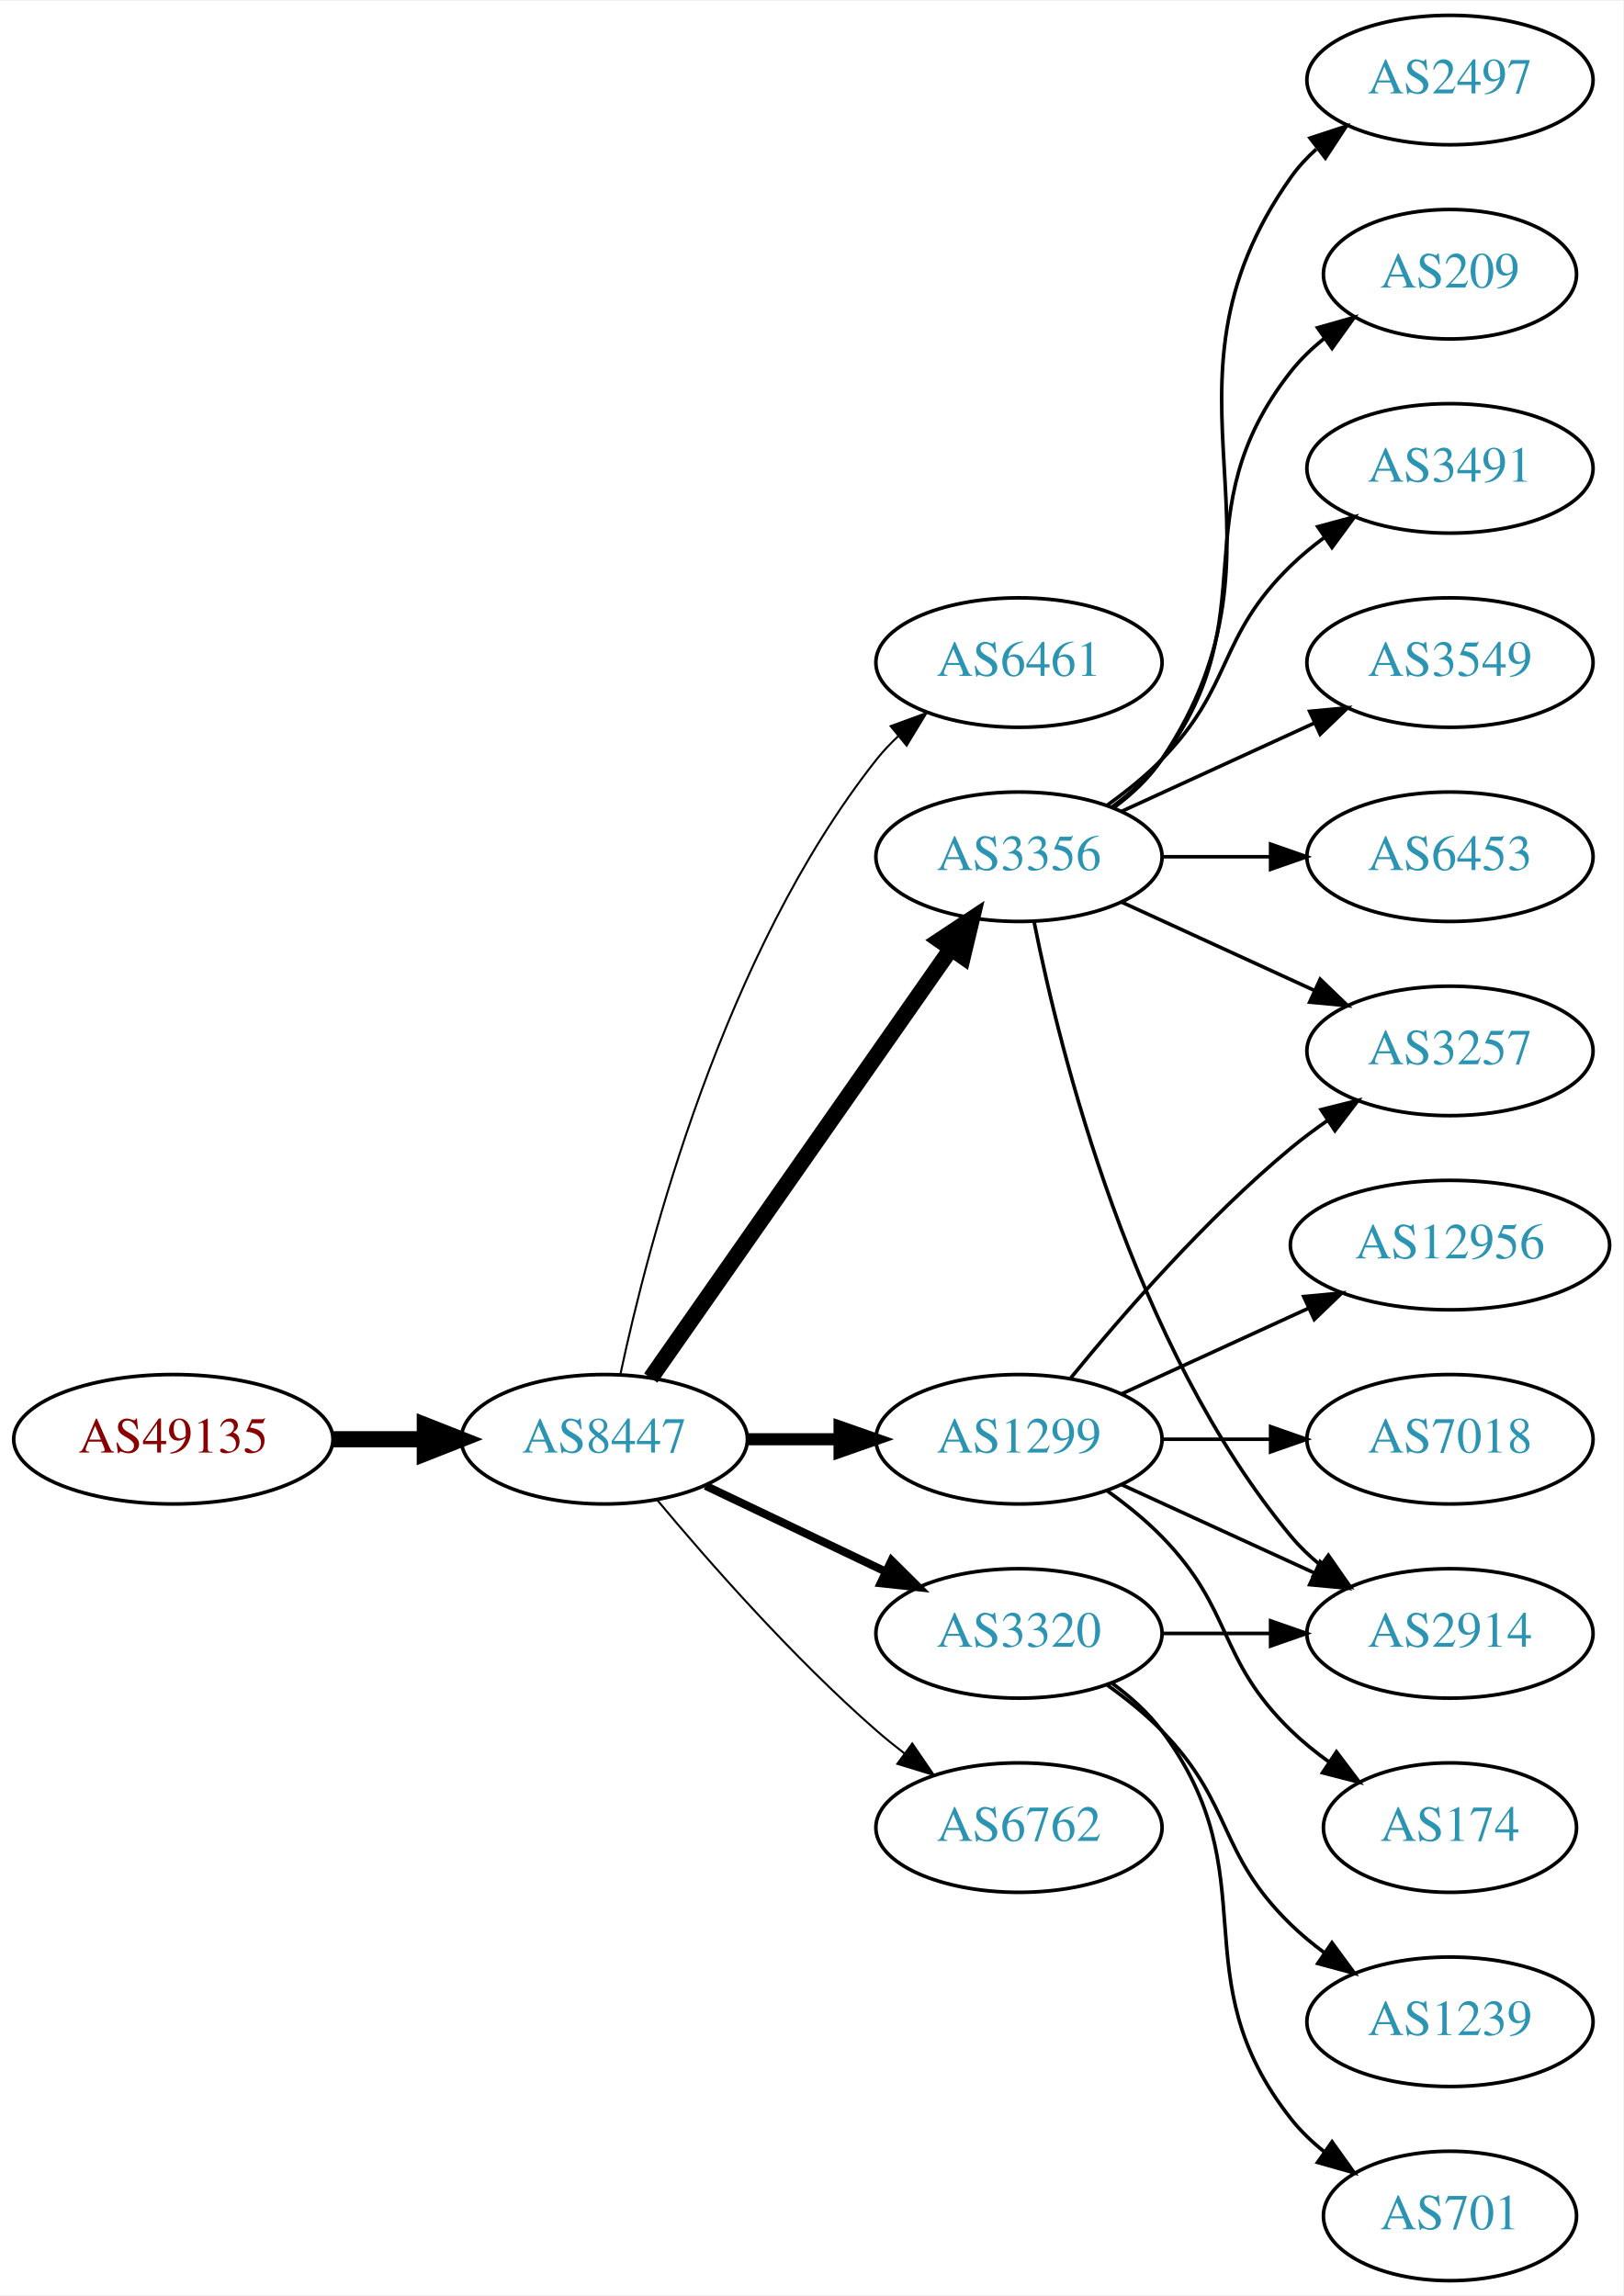
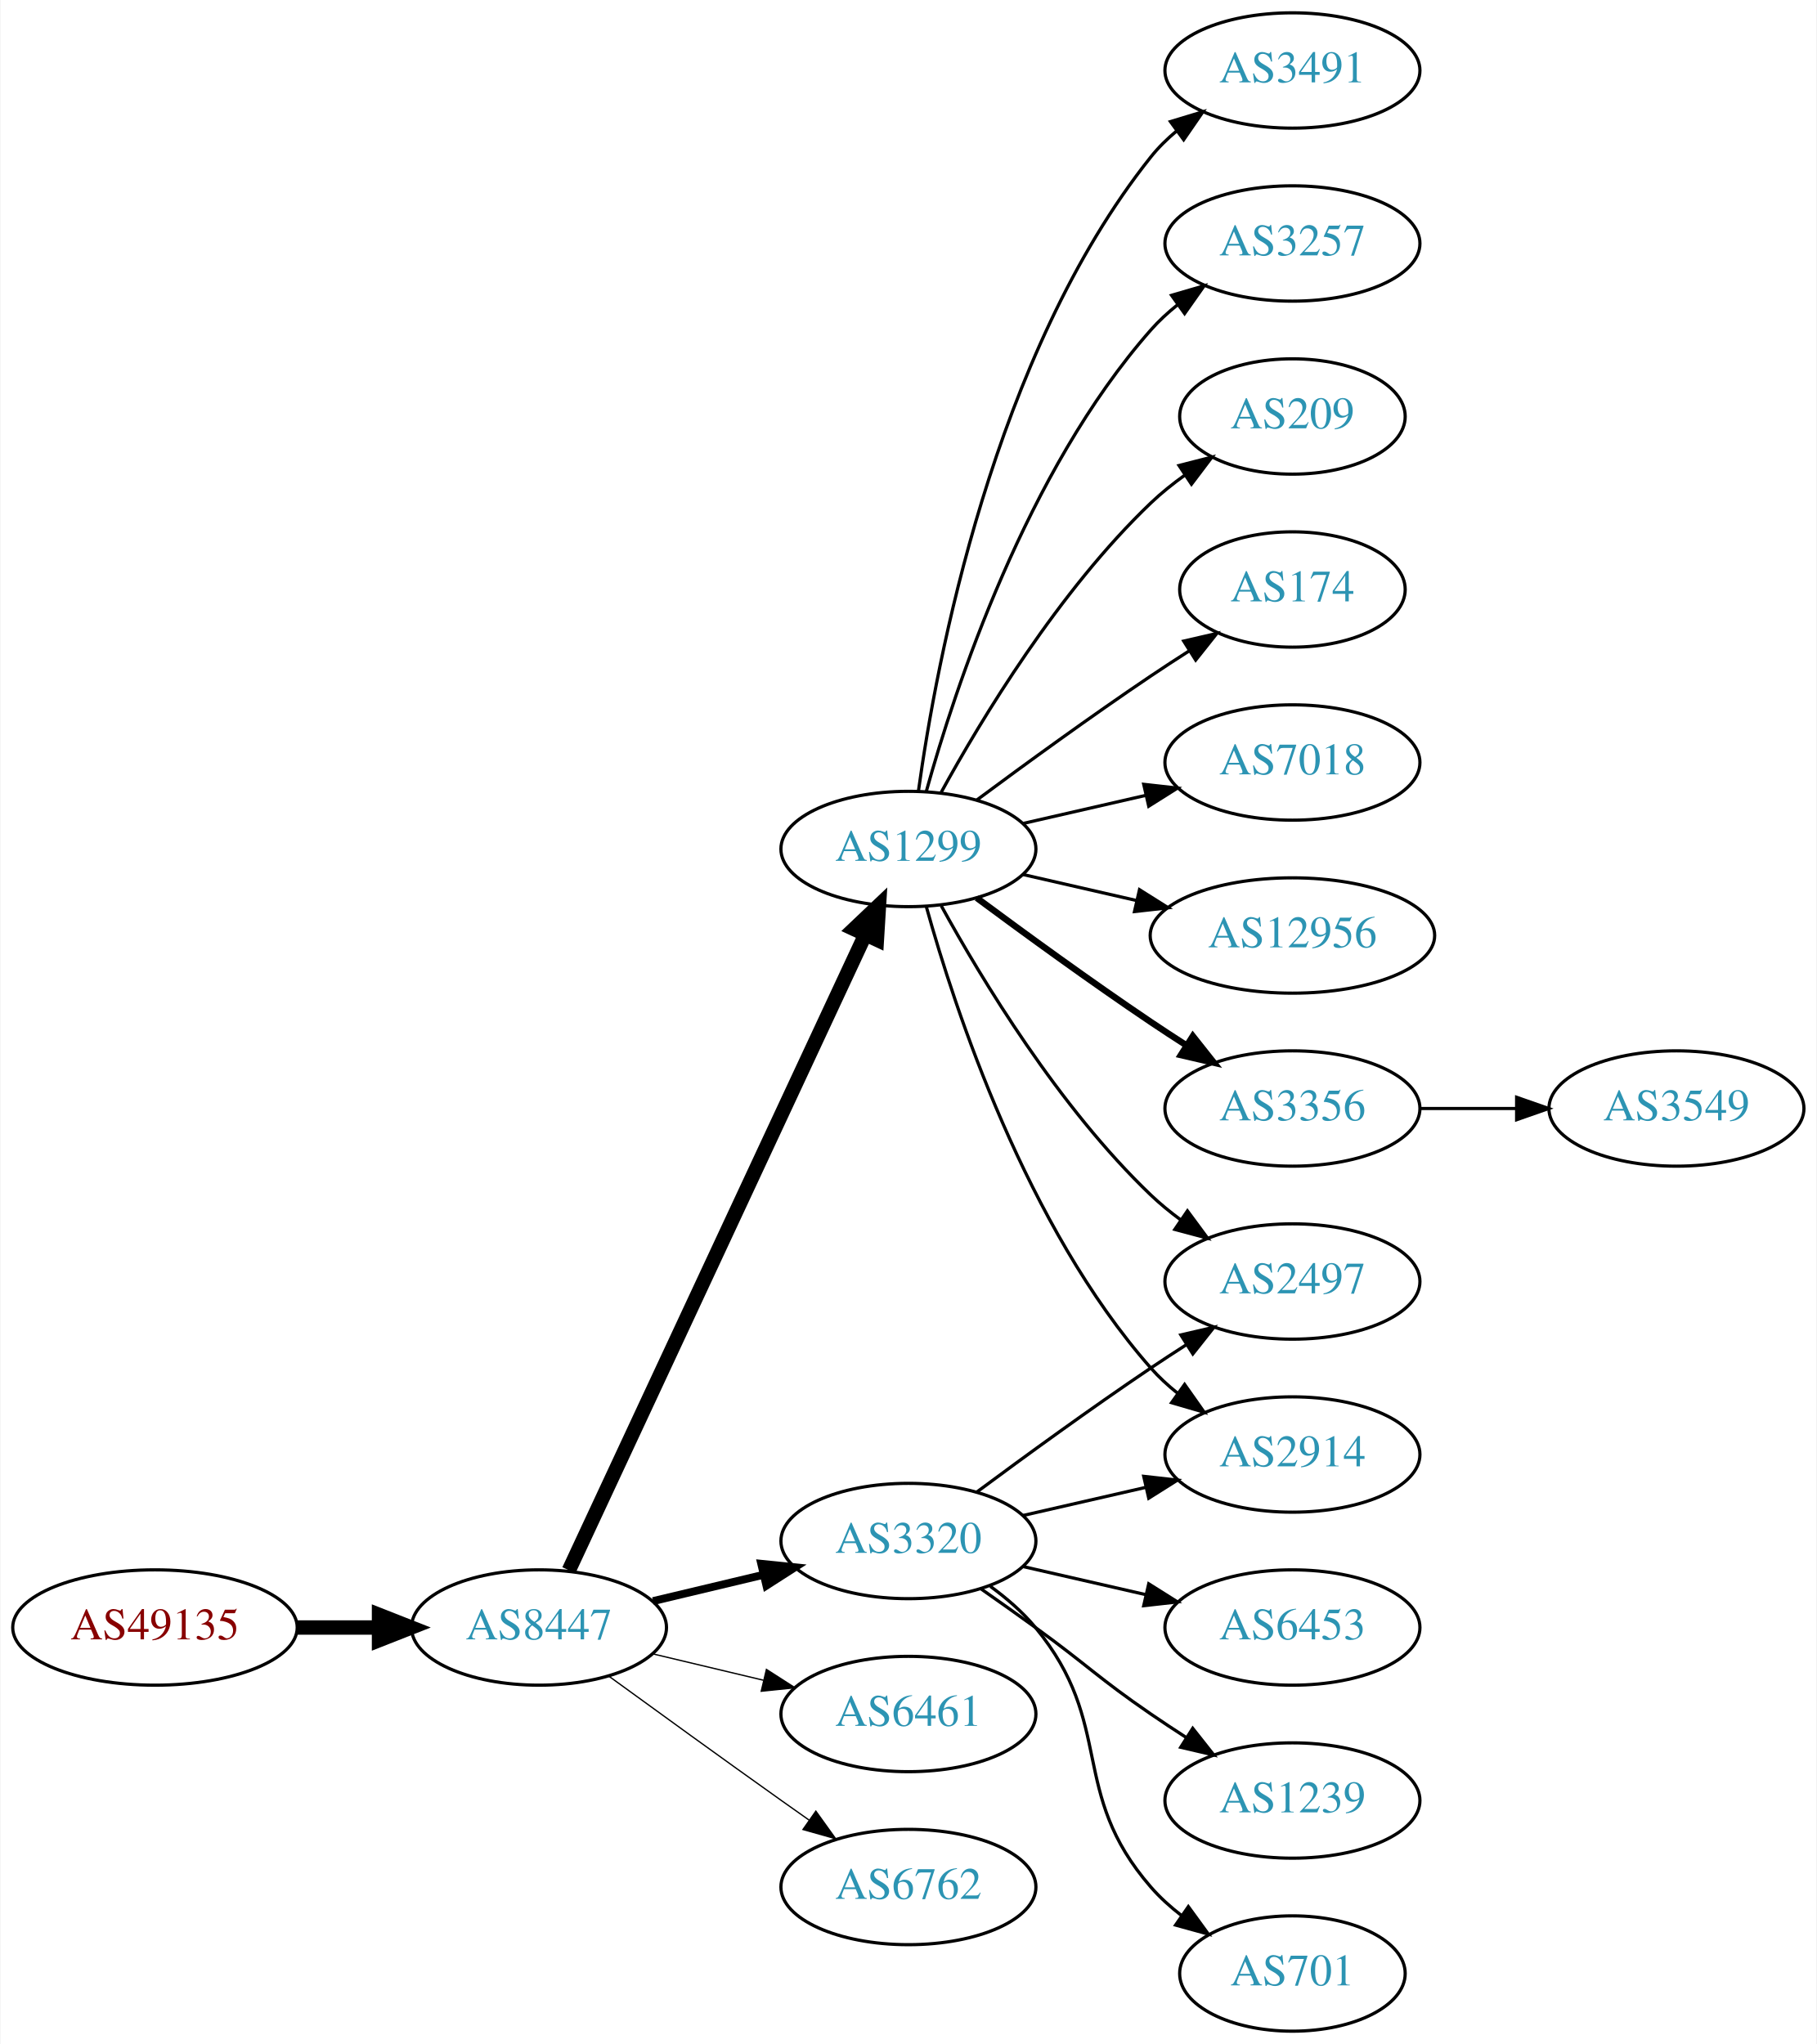
- <svg xmlns="http://www.w3.org/2000/svg" xmlns:xlink="http://www.w3.org/1999/xlink" width="451pt" height="638pt" viewBox="0.00 0.00 451.37 638.00">
+ <svg xmlns="http://www.w3.org/2000/svg" xmlns:xlink="http://www.w3.org/1999/xlink" width="567pt" height="638pt" viewBox="0.00 0.00 566.66 638.00">
  <g id="graph0" class="graph" transform="scale(1 1) rotate(0) translate(4 634)">
-     <polygon fill="white" stroke="none" points="-4,4 -4,-634 447.37,-634 447.37,4 -4,4" />
+     <polygon fill="white" stroke="none" points="-4,4 -4,-634 562.663,-634 562.663,4 -4,4" />
    <g id="node1" class="node">
      <g id="a_node1">
        <a xlink:href="/asn/49135" xlink:title="AS49135 ~ Wirtschaftskammer Oberoesterreich [AT]">
-           <ellipse fill="#ffffff" stroke="black" cx="44.196" cy="-234" rx="44.393" ry="18" />
-           <text text-anchor="middle" x="44.196" y="-230.3" font-family="Times,serif" font-size="14.00" fill="#880000">AS49135</text>
+           <ellipse fill="#ffffff" stroke="black" cx="44.196" cy="-126" rx="44.393" ry="18" />
+           <text text-anchor="middle" x="44.196" y="-122.3" font-family="Times,serif" font-size="14.00" fill="#880000">AS49135</text>
        </a>
      </g>
    </g>
    <g id="node2" class="node">
      <g id="a_node2">
        <a xlink:href="/asn/8447" xlink:title="AS8447 ~ A1 Telekom Austria AG [AT]">
-           <ellipse fill="#ffffff" stroke="black" cx="164.039" cy="-234" rx="39.794" ry="18" />
-           <text text-anchor="middle" x="164.039" y="-230.3" font-family="Times,serif" font-size="14.00" fill="#2c94b3">AS8447</text>
+           <ellipse fill="#ffffff" stroke="black" cx="164.039" cy="-126" rx="39.794" ry="18" />
+           <text text-anchor="middle" x="164.039" y="-122.3" font-family="Times,serif" font-size="14.00" fill="#2c94b3">AS8447</text>
        </a>
      </g>
    </g>
    <g id="edge1" class="edge">
-       <path fill="none" stroke="black" stroke-width="4.5" d="M88.407,-234C96.72,-234 105.482,-234 113.965,-234" />
-       <polygon fill="black" stroke="black" stroke-width="4.5" points="114.123,-237.938 124.123,-234 114.123,-230.063 114.123,-237.938" />
+       <path fill="none" stroke="black" stroke-width="4.5" d="M88.407,-126C96.72,-126 105.482,-126 113.965,-126" />
+       <polygon fill="black" stroke="black" stroke-width="4.5" points="114.123,-129.938 124.123,-126 114.123,-122.063 114.123,-129.938" />
    </g>
    <g id="node3" class="node">
      <g id="a_node3">
-         <a xlink:href="/asn/6461" xlink:title="AS6461 ~ Zayo Bandwidth [US]">
-           <ellipse fill="#ffffff" stroke="black" cx="279.332" cy="-450" rx="39.794" ry="18" />
-           <text text-anchor="middle" x="279.332" y="-446.3" font-family="Times,serif" font-size="14.00" fill="#2c94b3">AS6461</text>
+         <a xlink:href="/asn/3320" xlink:title="AS3320 ~ DTAG [DE]">
+           <ellipse fill="#ffffff" stroke="black" cx="279.332" cy="-153" rx="39.794" ry="18" />
+           <text text-anchor="middle" x="279.332" y="-149.3" font-family="Times,serif" font-size="14.00" fill="#2c94b3">AS3320</text>
        </a>
      </g>
    </g>
    <g id="edge2" class="edge">
-       <path fill="none" stroke="black" stroke-width="0.562" d="M168.529,-252.16C176.16,-288.03 197.152,-369.155 239.685,-423 241.493,-425.288 243.545,-427.462 245.74,-429.51" />
-       <polygon fill="black" stroke="black" stroke-width="0.562" points="243.651,-432.323 253.6,-435.966 248.094,-426.914 243.651,-432.323" />
+       <path fill="none" stroke="black" stroke-width="2.455" d="M199.646,-134.248C210.517,-136.838 222.671,-139.735 234.114,-142.462" />
+       <polygon fill="black" stroke="black" stroke-width="2.455" points="233.397,-145.889 243.936,-144.803 235.02,-139.08 233.397,-145.889" />
    </g>
    <g id="node4" class="node">
      <g id="a_node4">
-         <a xlink:href="/asn/3356" xlink:title="AS3356 ~ Level 3 Parent, LLC [US]">
-           <ellipse fill="#ffffff" stroke="black" cx="279.332" cy="-396" rx="39.794" ry="18" />
-           <text text-anchor="middle" x="279.332" y="-392.3" font-family="Times,serif" font-size="14.00" fill="#2c94b3">AS3356</text>
+         <a xlink:href="/asn/6461" xlink:title="AS6461 ~ Zayo Bandwidth [US]">
+           <ellipse fill="#ffffff" stroke="black" cx="279.332" cy="-99" rx="39.794" ry="18" />
+           <text text-anchor="middle" x="279.332" y="-95.3" font-family="Times,serif" font-size="14.00" fill="#2c94b3">AS6461</text>
        </a>
      </g>
    </g>
    <g id="edge3" class="edge">
-       <path fill="none" stroke="black" stroke-width="4.5" d="M176.949,-251.031C196.871,-279.517 237.06,-336.985 260.41,-370.374" />
-       <polygon fill="black" stroke="black" stroke-width="4.5" points="257.282,-372.772 266.24,-378.71 263.736,-368.258 257.282,-372.772" />
+       <path fill="none" stroke="black" stroke-width="0.409" d="M199.646,-117.752C210.517,-115.162 222.671,-112.265 234.114,-109.538" />
+       <polygon fill="black" stroke="black" stroke-width="0.409" points="235.02,-112.92 243.936,-107.197 233.397,-106.111 235.02,-112.92" />
    </g>
    <g id="node5" class="node">
      <g id="a_node5">
        <a xlink:href="/asn/1299" xlink:title="AS1299 ~ Telia Carrier [EU]">
-           <ellipse fill="#ffffff" stroke="black" cx="279.332" cy="-234" rx="39.794" ry="18" />
-           <text text-anchor="middle" x="279.332" y="-230.3" font-family="Times,serif" font-size="14.00" fill="#2c94b3">AS1299</text>
+           <ellipse fill="#ffffff" stroke="black" cx="279.332" cy="-369" rx="39.794" ry="18" />
+           <text text-anchor="middle" x="279.332" y="-365.3" font-family="Times,serif" font-size="14.00" fill="#2c94b3">AS1299</text>
        </a>
      </g>
    </g>
    <g id="edge4" class="edge">
-       <path fill="none" stroke="black" stroke-width="3.375" d="M203.711,-234C211.914,-234 220.678,-234 229.21,-234" />
-       <polygon fill="black" stroke="black" stroke-width="3.375" points="229.449,-237.5 239.449,-234 229.449,-230.5 229.449,-237.5" />
+       <path fill="none" stroke="black" stroke-width="4.5" d="M173.369,-143.868C193.059,-186.101 242.559,-292.272 265.849,-342.227" />
+       <polygon fill="black" stroke="black" stroke-width="4.5" points="262.347,-344.034 270.141,-351.433 269.485,-340.706 262.347,-344.034" />
    </g>
    <g id="node6" class="node">
      <g id="a_node6">
-         <a xlink:href="/asn/3320" xlink:title="AS3320 ~ DTAG [DE]">
-           <ellipse fill="#ffffff" stroke="black" cx="279.332" cy="-180" rx="39.794" ry="18" />
-           <text text-anchor="middle" x="279.332" y="-176.3" font-family="Times,serif" font-size="14.00" fill="#2c94b3">AS3320</text>
+         <a xlink:href="/asn/6762" xlink:title="AS6762 ~ TELECOM ITALIA SPARKLE S.p.A. [IT]">
+           <ellipse fill="#ffffff" stroke="black" cx="279.332" cy="-45" rx="39.794" ry="18" />
+           <text text-anchor="middle" x="279.332" y="-41.3" font-family="Times,serif" font-size="14.00" fill="#2c94b3">AS6762</text>
        </a>
      </g>
    </g>
    <g id="edge5" class="edge">
-       <path fill="none" stroke="black" stroke-width="2.25" d="M192.175,-221.066C207.169,-213.919 225.99,-204.948 242.213,-197.215" />
-       <polygon fill="black" stroke="black" stroke-width="2.25" points="243.895,-200.291 251.417,-192.829 240.884,-193.972 243.895,-200.291" />
+       <path fill="none" stroke="black" stroke-width="0.409" d="M185.887,-110.778C200.821,-99.909 221.435,-84.975 239.685,-72 242.506,-69.995 245.449,-67.915 248.397,-65.841" />
+       <polygon fill="black" stroke="black" stroke-width="0.409" points="250.443,-68.681 256.621,-60.074 246.424,-62.95 250.443,-68.681" />
    </g>
    <g id="node7" class="node">
      <g id="a_node7">
-         <a xlink:href="/asn/6762" xlink:title="AS6762 ~ TELECOM ITALIA SPARKLE S.p.A. [IT]">
-           <ellipse fill="#ffffff" stroke="black" cx="279.332" cy="-126" rx="39.794" ry="18" />
-           <text text-anchor="middle" x="279.332" y="-122.3" font-family="Times,serif" font-size="14.00" fill="#2c94b3">AS6762</text>
+         <a xlink:href="/asn/2497" xlink:title="AS2497 ~ Internet Initiative Japan Inc. [JP]">
+           <ellipse fill="#ffffff" stroke="black" cx="399.174" cy="-234" rx="39.794" ry="18" />
+           <text text-anchor="middle" x="399.174" y="-230.3" font-family="Times,serif" font-size="14.00" fill="#2c94b3">AS2497</text>
        </a>
      </g>
    </g>
    <g id="edge6" class="edge">
-       <path fill="none" stroke="black" stroke-width="0.562" d="M178.669,-217.183C192.951,-200.071 216.498,-173.255 239.685,-153 242.151,-150.846 244.789,-148.706 247.487,-146.628" />
-       <polygon fill="black" stroke="black" stroke-width="0.562" points="249.66,-149.375 255.641,-140.63 245.512,-143.736 249.66,-149.375" />
+       <path fill="none" stroke="black" d="M300.662,-168.277C315.524,-179.304 336.269,-194.407 354.978,-207 358.527,-209.389 362.277,-211.839 366.026,-214.242" />
+       <polygon fill="black" stroke="black" points="364.352,-217.325 374.674,-219.712 368.094,-211.409 364.352,-217.325" />
    </g>
    <g id="node8" class="node">
      <g id="a_node8">
-         <a xlink:href="/asn/209" xlink:title="AS209 ~ CenturyLink Communications, LLC [US]">
-           <ellipse fill="#ffffff" stroke="black" cx="399.174" cy="-558" rx="35.194" ry="18" />
-           <text text-anchor="middle" x="399.174" y="-554.3" font-family="Times,serif" font-size="14.00" fill="#2c94b3">AS209</text>
+         <a xlink:href="/asn/6453" xlink:title="AS6453 ~ TATA COMMUNICATIONS (AMERICA) INC [US]">
+           <ellipse fill="#ffffff" stroke="black" cx="399.174" cy="-126" rx="39.794" ry="18" />
+           <text text-anchor="middle" x="399.174" y="-122.3" font-family="Times,serif" font-size="14.00" fill="#2c94b3">AS6453</text>
        </a>
      </g>
    </g>
    <g id="edge7" class="edge">
-       <path fill="none" stroke="black" d="M305.262,-409.882C310.338,-413.611 315.256,-418.016 318.978,-423 349.249,-463.542 323.679,-491.246 354.978,-531 357.625,-534.361 360.813,-537.417 364.245,-540.161" />
-       <polygon fill="black" stroke="black" points="362.358,-543.113 372.552,-546 366.383,-537.386 362.358,-543.113" />
+       <path fill="none" stroke="black" d="M315.051,-145.045C327.051,-142.296 340.672,-139.175 353.364,-136.267" />
+       <polygon fill="black" stroke="black" points="354.33,-139.636 363.296,-133.991 352.767,-132.813 354.33,-139.636" />
    </g>
    <g id="node9" class="node">
      <g id="a_node9">
+         <a xlink:href="/asn/1239" xlink:title="AS1239 ~ Sprint [US]">
+           <ellipse fill="#ffffff" stroke="black" cx="399.174" cy="-72" rx="39.794" ry="18" />
+           <text text-anchor="middle" x="399.174" y="-68.3" font-family="Times,serif" font-size="14.00" fill="#2c94b3">AS1239</text>
+         </a>
+       </g>
+     </g>
+     <g id="edge8" class="edge">
+       <path fill="none" stroke="black" d="M302.089,-137.991C307.623,-134.121 313.542,-129.936 318.978,-126 335.178,-114.271 338.483,-110.311 354.978,-99 358.506,-96.581 362.244,-94.111 365.985,-91.698" />
+       <polygon fill="black" stroke="black" points="368.057,-94.528 374.626,-86.216 364.307,-88.618 368.057,-94.528" />
+     </g>
+     <g id="node10" class="node">
+       <g id="a_node10">
+         <a xlink:href="/asn/701" xlink:title="AS701 ~ UUNET [US]">
+           <ellipse fill="#ffffff" stroke="black" cx="399.174" cy="-18" rx="35.194" ry="18" />
+           <text text-anchor="middle" x="399.174" y="-14.3" font-family="Times,serif" font-size="14.00" fill="#2c94b3">AS701</text>
+         </a>
+       </g>
+     </g>
+     <g id="edge9" class="edge">
+       <path fill="none" stroke="black" d="M304.912,-138.844C310.007,-135.128 315.02,-130.799 318.978,-126 344.043,-95.606 329.144,-74.742 354.978,-45 357.784,-41.77 361.071,-38.797 364.559,-36.098" />
+       <polygon fill="black" stroke="black" points="366.693,-38.878 372.925,-30.31 362.71,-33.121 366.693,-38.878" />
+     </g>
+     <g id="node11" class="node">
+       <g id="a_node11">
        <a xlink:href="/asn/2914" xlink:title="AS2914 ~ NTT America, Inc. [US]">
          <ellipse fill="#ffffff" stroke="black" cx="399.174" cy="-180" rx="39.794" ry="18" />
          <text text-anchor="middle" x="399.174" y="-176.3" font-family="Times,serif" font-size="14.00" fill="#2c94b3">AS2914</text>
        </a>
      </g>
    </g>
-     <g id="edge8" class="edge">
-       <path fill="none" stroke="black" d="M283.53,-377.927C290.694,-341.859 310.968,-259.875 354.978,-207 357.383,-204.111 360.179,-201.437 363.172,-198.987" />
-       <polygon fill="black" stroke="black" points="365.361,-201.723 371.415,-193.027 361.26,-196.05 365.361,-201.723" />
-     </g>
-     <g id="node10" class="node">
-       <g id="a_node10">
-         <a xlink:href="/asn/3491" xlink:title="AS3491 ~ PCCW Global, Inc. [US]">
-           <ellipse fill="#ffffff" stroke="black" cx="399.174" cy="-504" rx="39.794" ry="18" />
-           <text text-anchor="middle" x="399.174" y="-500.3" font-family="Times,serif" font-size="14.00" fill="#2c94b3">AS3491</text>
-         </a>
-       </g>
-     </g>
-     <g id="edge9" class="edge">
-       <path fill="none" stroke="black" d="M303.926,-410.389C309.182,-414.148 314.513,-418.437 318.978,-423 339.151,-443.617 334.285,-456.906 354.978,-477 357.823,-479.763 360.997,-482.386 364.297,-484.834" />
-       <polygon fill="black" stroke="black" points="362.414,-487.786 372.645,-490.538 366.363,-482.006 362.414,-487.786" />
-     </g>
-     <g id="node11" class="node">
-       <g id="a_node11">
-         <a xlink:href="/asn/3549" xlink:title="AS3549 ~ Level 3 Parent, LLC [US]">
-           <ellipse fill="#ffffff" stroke="black" cx="399.174" cy="-450" rx="39.794" ry="18" />
-           <text text-anchor="middle" x="399.174" y="-446.3" font-family="Times,serif" font-size="14.00" fill="#2c94b3">AS3549</text>
-         </a>
-       </g>
-     </g>
    <g id="edge10" class="edge">
-       <path fill="none" stroke="black" d="M307.96,-408.661C323.917,-415.973 344.188,-425.261 361.471,-433.181" />
-       <polygon fill="black" stroke="black" points="360.169,-436.435 370.718,-437.419 363.085,-430.071 360.169,-436.435" />
+       <path fill="none" stroke="black" d="M315.051,-160.955C327.051,-163.704 340.672,-166.825 353.364,-169.733" />
+       <polygon fill="black" stroke="black" points="352.767,-173.187 363.296,-172.009 354.33,-166.364 352.767,-173.187" />
+     </g>
+     <g id="edge12" class="edge">
+       <path fill="none" stroke="black" d="M289.573,-351.287C302.118,-328.439 326.295,-288.389 354.978,-261 357.846,-258.261 361.035,-255.653 364.344,-253.215" />
+       <polygon fill="black" stroke="black" points="366.407,-256.044 372.704,-247.523 362.468,-250.258 366.407,-256.044" />
+     </g>
+     <g id="edge19" class="edge">
+       <path fill="none" stroke="black" d="M284.904,-351.054C293.81,-319.005 316.094,-251.158 354.978,-207 357.462,-204.179 360.312,-201.551 363.337,-199.129" />
+       <polygon fill="black" stroke="black" points="365.523,-201.869 371.627,-193.209 361.455,-196.172 365.523,-201.869" />
    </g>
    <g id="node12" class="node">
      <g id="a_node12">
-         <a xlink:href="/asn/6453" xlink:title="AS6453 ~ TATA COMMUNICATIONS (AMERICA) INC [US]">
-           <ellipse fill="#ffffff" stroke="black" cx="399.174" cy="-396" rx="39.794" ry="18" />
-           <text text-anchor="middle" x="399.174" y="-392.3" font-family="Times,serif" font-size="14.00" fill="#2c94b3">AS6453</text>
+         <a xlink:href="/asn/3257" xlink:title="AS3257 ~ GTT [DE]">
+           <ellipse fill="#ffffff" stroke="black" cx="399.174" cy="-558" rx="39.794" ry="18" />
+           <text text-anchor="middle" x="399.174" y="-554.3" font-family="Times,serif" font-size="14.00" fill="#2c94b3">AS3257</text>
        </a>
      </g>
    </g>
    <g id="edge11" class="edge">
-       <path fill="none" stroke="black" d="M319.244,-396C328.798,-396 339.147,-396 349.11,-396" />
-       <polygon fill="black" stroke="black" points="349.302,-399.5 359.302,-396 349.302,-392.5 349.302,-399.5" />
+       <path fill="none" stroke="black" d="M284.904,-386.946C293.81,-418.995 316.094,-486.842 354.978,-531 357.462,-533.821 360.312,-536.449 363.337,-538.871" />
+       <polygon fill="black" stroke="black" points="361.455,-541.828 371.627,-544.791 365.523,-536.131 361.455,-541.828" />
    </g>
    <g id="node13" class="node">
      <g id="a_node13">
-         <a xlink:href="/asn/3257" xlink:title="AS3257 ~ GTT [DE]">
-           <ellipse fill="#ffffff" stroke="black" cx="399.174" cy="-342" rx="39.794" ry="18" />
-           <text text-anchor="middle" x="399.174" y="-338.3" font-family="Times,serif" font-size="14.00" fill="#2c94b3">AS3257</text>
-         </a>
-       </g>
-     </g>
-     <g id="edge12" class="edge">
-       <path fill="none" stroke="black" d="M307.96,-383.339C323.917,-376.027 344.188,-366.739 361.471,-358.819" />
-       <polygon fill="black" stroke="black" points="363.085,-361.929 370.718,-354.581 360.169,-355.565 363.085,-361.929" />
+         <a xlink:href="/asn/209" xlink:title="AS209 ~ CenturyLink Communications, LLC [US]">
+           <ellipse fill="#ffffff" stroke="black" cx="399.174" cy="-504" rx="35.194" ry="18" />
+           <text text-anchor="middle" x="399.174" y="-500.3" font-family="Times,serif" font-size="14.00" fill="#2c94b3">AS209</text>
+         </a>
+       </g>
+     </g>
+     <g id="edge13" class="edge">
+       <path fill="none" stroke="black" d="M289.573,-386.713C302.118,-409.561 326.295,-449.611 354.978,-477 358.232,-480.107 361.899,-483.046 365.685,-485.76" />
+       <polygon fill="black" stroke="black" points="363.788,-488.701 374.054,-491.322 367.663,-482.872 363.788,-488.701" />
    </g>
    <g id="node14" class="node">
      <g id="a_node14">
-         <a xlink:href="/asn/2497" xlink:title="AS2497 ~ Internet Initiative Japan Inc. [JP]">
-           <ellipse fill="#ffffff" stroke="black" cx="399.174" cy="-612" rx="39.794" ry="18" />
-           <text text-anchor="middle" x="399.174" y="-608.3" font-family="Times,serif" font-size="14.00" fill="#2c94b3">AS2497</text>
-         </a>
-       </g>
-     </g>
-     <g id="edge13" class="edge">
-       <path fill="none" stroke="black" d="M305.651,-409.607C310.707,-413.351 315.518,-417.831 318.978,-423 360.003,-484.294 312.399,-524.775 354.978,-585 356.969,-587.816 359.356,-590.401 361.972,-592.76" />
-       <polygon fill="black" stroke="black" points="360.271,-595.865 370.34,-599.162 364.525,-590.306 360.271,-595.865" />
-     </g>
-     <g id="edge16" class="edge">
-       <path fill="none" stroke="black" d="M307.96,-221.339C323.917,-214.027 344.188,-204.739 361.471,-196.819" />
-       <polygon fill="black" stroke="black" points="363.085,-199.929 370.718,-192.581 360.169,-193.565 363.085,-199.929" />
+         <a xlink:href="/asn/174" xlink:title="AS174 ~ Cogent Communications [US]">
+           <ellipse fill="#ffffff" stroke="black" cx="399.174" cy="-450" rx="35.194" ry="18" />
+           <text text-anchor="middle" x="399.174" y="-446.3" font-family="Times,serif" font-size="14.00" fill="#2c94b3">AS174</text>
+         </a>
+       </g>
    </g>
    <g id="edge14" class="edge">
-       <path fill="none" stroke="black" d="M293.751,-251.065C307.865,-268.375 331.28,-295.345 354.978,-315 358.194,-317.668 361.695,-320.27 365.265,-322.741" />
-       <polygon fill="black" stroke="black" points="363.343,-325.666 373.622,-328.236 367.189,-319.817 363.343,-325.666" />
+       <path fill="none" stroke="black" d="M300.662,-384.277C315.524,-395.304 336.269,-410.407 354.978,-423 358.795,-425.569 362.845,-428.21 366.876,-430.786" />
+       <polygon fill="black" stroke="black" points="365.245,-433.895 375.57,-436.271 368.98,-427.975 365.245,-433.895" />
    </g>
    <g id="node15" class="node">
      <g id="a_node15">
-         <a xlink:href="/asn/12956" xlink:title="AS12956 ~ TELXIUS [ES]">
-           <ellipse fill="#ffffff" stroke="black" cx="399.174" cy="-288" rx="44.393" ry="18" />
-           <text text-anchor="middle" x="399.174" y="-284.3" font-family="Times,serif" font-size="14.00" fill="#2c94b3">AS12956</text>
+         <a xlink:href="/asn/7018" xlink:title="AS7018 ~ AT&amp;T Services, Inc. [US]">
+           <ellipse fill="#ffffff" stroke="black" cx="399.174" cy="-396" rx="39.794" ry="18" />
+           <text text-anchor="middle" x="399.174" y="-392.3" font-family="Times,serif" font-size="14.00" fill="#2c94b3">AS7018</text>
        </a>
      </g>
    </g>
    <g id="edge15" class="edge">
-       <path fill="none" stroke="black" d="M307.96,-246.661C323.458,-253.762 343.025,-262.728 359.971,-270.494" />
-       <polygon fill="black" stroke="black" points="358.525,-273.681 369.074,-274.665 361.441,-267.317 358.525,-273.681" />
+       <path fill="none" stroke="black" d="M315.051,-376.955C327.051,-379.704 340.672,-382.825 353.364,-385.733" />
+       <polygon fill="black" stroke="black" points="352.767,-389.187 363.296,-388.009 354.33,-382.364 352.767,-389.187" />
    </g>
    <g id="node16" class="node">
      <g id="a_node16">
-         <a xlink:href="/asn/7018" xlink:title="AS7018 ~ AT&amp;T Services, Inc. [US]">
-           <ellipse fill="#ffffff" stroke="black" cx="399.174" cy="-234" rx="39.794" ry="18" />
-           <text text-anchor="middle" x="399.174" y="-230.3" font-family="Times,serif" font-size="14.00" fill="#2c94b3">AS7018</text>
-         </a>
-       </g>
-     </g>
-     <g id="edge17" class="edge">
-       <path fill="none" stroke="black" d="M319.244,-234C328.798,-234 339.147,-234 349.11,-234" />
-       <polygon fill="black" stroke="black" points="349.302,-237.5 359.302,-234 349.302,-230.5 349.302,-237.5" />
+         <a xlink:href="/asn/12956" xlink:title="AS12956 ~ TELXIUS [ES]">
+           <ellipse fill="#ffffff" stroke="black" cx="399.174" cy="-342" rx="44.393" ry="18" />
+           <text text-anchor="middle" x="399.174" y="-338.3" font-family="Times,serif" font-size="14.00" fill="#2c94b3">AS12956</text>
+         </a>
+       </g>
+     </g>
+     <g id="edge16" class="edge">
+       <path fill="none" stroke="black" d="M315.051,-361.045C326.189,-358.493 338.725,-355.621 350.618,-352.896" />
+       <polygon fill="black" stroke="black" points="351.446,-356.297 360.412,-350.652 349.883,-349.474 351.446,-356.297" />
    </g>
    <g id="node17" class="node">
      <g id="a_node17">
-         <a xlink:href="/asn/174" xlink:title="AS174 ~ Cogent Communications [US]">
-           <ellipse fill="#ffffff" stroke="black" cx="399.174" cy="-126" rx="35.194" ry="18" />
-           <text text-anchor="middle" x="399.174" y="-122.3" font-family="Times,serif" font-size="14.00" fill="#2c94b3">AS174</text>
-         </a>
-       </g>
-     </g>
-     <g id="edge18" class="edge">
-       <path fill="none" stroke="black" d="M303.926,-219.611C309.182,-215.852 314.513,-211.563 318.978,-207 339.151,-186.383 334.285,-173.094 354.978,-153 358.206,-149.866 361.857,-146.911 365.635,-144.188" />
-       <polygon fill="black" stroke="black" points="367.614,-147.075 373.995,-138.617 363.732,-141.25 367.614,-147.075" />
-     </g>
-     <g id="edge19" class="edge">
-       <path fill="none" stroke="black" d="M319.244,-180C328.798,-180 339.147,-180 349.11,-180" />
-       <polygon fill="black" stroke="black" points="349.302,-183.5 359.302,-180 349.302,-176.5 349.302,-183.5" />
+         <a xlink:href="/asn/3356" xlink:title="AS3356 ~ Level 3 Parent, LLC [US]">
+           <ellipse fill="#ffffff" stroke="black" cx="399.174" cy="-288" rx="39.794" ry="18" />
+           <text text-anchor="middle" x="399.174" y="-284.3" font-family="Times,serif" font-size="14.00" fill="#2c94b3">AS3356</text>
+         </a>
+       </g>
+     </g>
+     <g id="edge17" class="edge">
+       <path fill="none" stroke="black" stroke-width="2" d="M300.662,-353.723C315.524,-342.696 336.269,-327.593 354.978,-315 358.527,-312.611 362.277,-310.161 366.026,-307.758" />
+       <polygon fill="black" stroke="black" stroke-width="2" points="368.094,-310.591 374.674,-302.288 364.352,-304.675 368.094,-310.591" />
    </g>
    <g id="node18" class="node">
      <g id="a_node18">
-         <a xlink:href="/asn/1239" xlink:title="AS1239 ~ Sprint [US]">
-           <ellipse fill="#ffffff" stroke="black" cx="399.174" cy="-72" rx="39.794" ry="18" />
-           <text text-anchor="middle" x="399.174" y="-68.3" font-family="Times,serif" font-size="14.00" fill="#2c94b3">AS1239</text>
-         </a>
-       </g>
-     </g>
-     <g id="edge20" class="edge">
-       <path fill="none" stroke="black" d="M303.926,-165.611C309.182,-161.852 314.513,-157.563 318.978,-153 339.151,-132.383 334.285,-119.094 354.978,-99 357.823,-96.237 360.997,-93.614 364.297,-91.166" />
-       <polygon fill="black" stroke="black" points="366.363,-93.993 372.645,-85.462 362.414,-88.214 366.363,-93.993" />
+         <a xlink:href="/asn/3491" xlink:title="AS3491 ~ PCCW Global, Inc. [US]">
+           <ellipse fill="#ffffff" stroke="black" cx="399.174" cy="-612" rx="39.794" ry="18" />
+           <text text-anchor="middle" x="399.174" y="-608.3" font-family="Times,serif" font-size="14.00" fill="#2c94b3">AS3491</text>
+         </a>
+       </g>
+     </g>
+     <g id="edge18" class="edge">
+       <path fill="none" stroke="black" d="M282.471,-387.17C287.971,-426.974 305.797,-523.233 354.978,-585 357.319,-587.94 360.074,-590.649 363.04,-593.121" />
+       <polygon fill="black" stroke="black" points="361.105,-596.042 371.246,-599.11 365.232,-590.388 361.105,-596.042" />
    </g>
    <g id="node19" class="node">
      <g id="a_node19">
-         <a xlink:href="/asn/701" xlink:title="AS701 ~ UUNET [US]">
-           <ellipse fill="#ffffff" stroke="black" cx="399.174" cy="-18" rx="35.194" ry="18" />
-           <text text-anchor="middle" x="399.174" y="-14.3" font-family="Times,serif" font-size="14.00" fill="#2c94b3">AS701</text>
-         </a>
-       </g>
-     </g>
-     <g id="edge21" class="edge">
-       <path fill="none" stroke="black" d="M305.262,-166.118C310.338,-162.389 315.256,-157.984 318.978,-153 349.249,-112.458 323.679,-84.754 354.978,-45 357.625,-41.639 360.813,-38.584 364.245,-35.839" />
-       <polygon fill="black" stroke="black" points="366.383,-38.614 372.552,-30 362.358,-32.887 366.383,-38.614" />
+         <a xlink:href="/asn/3549" xlink:title="AS3549 ~ Level 3 Parent, LLC [US]">
+           <ellipse fill="#ffffff" stroke="black" cx="519.017" cy="-288" rx="39.794" ry="18" />
+           <text text-anchor="middle" x="519.017" y="-284.3" font-family="Times,serif" font-size="14.00" fill="#2c94b3">AS3549</text>
+         </a>
+       </g>
+     </g>
+     <g id="edge20" class="edge">
+       <path fill="none" stroke="black" d="M439.087,-288C448.64,-288 458.99,-288 468.952,-288" />
+       <polygon fill="black" stroke="black" points="469.145,-291.5 479.145,-288 469.145,-284.5 469.145,-291.5" />
    </g>
  </g>
</svg>
